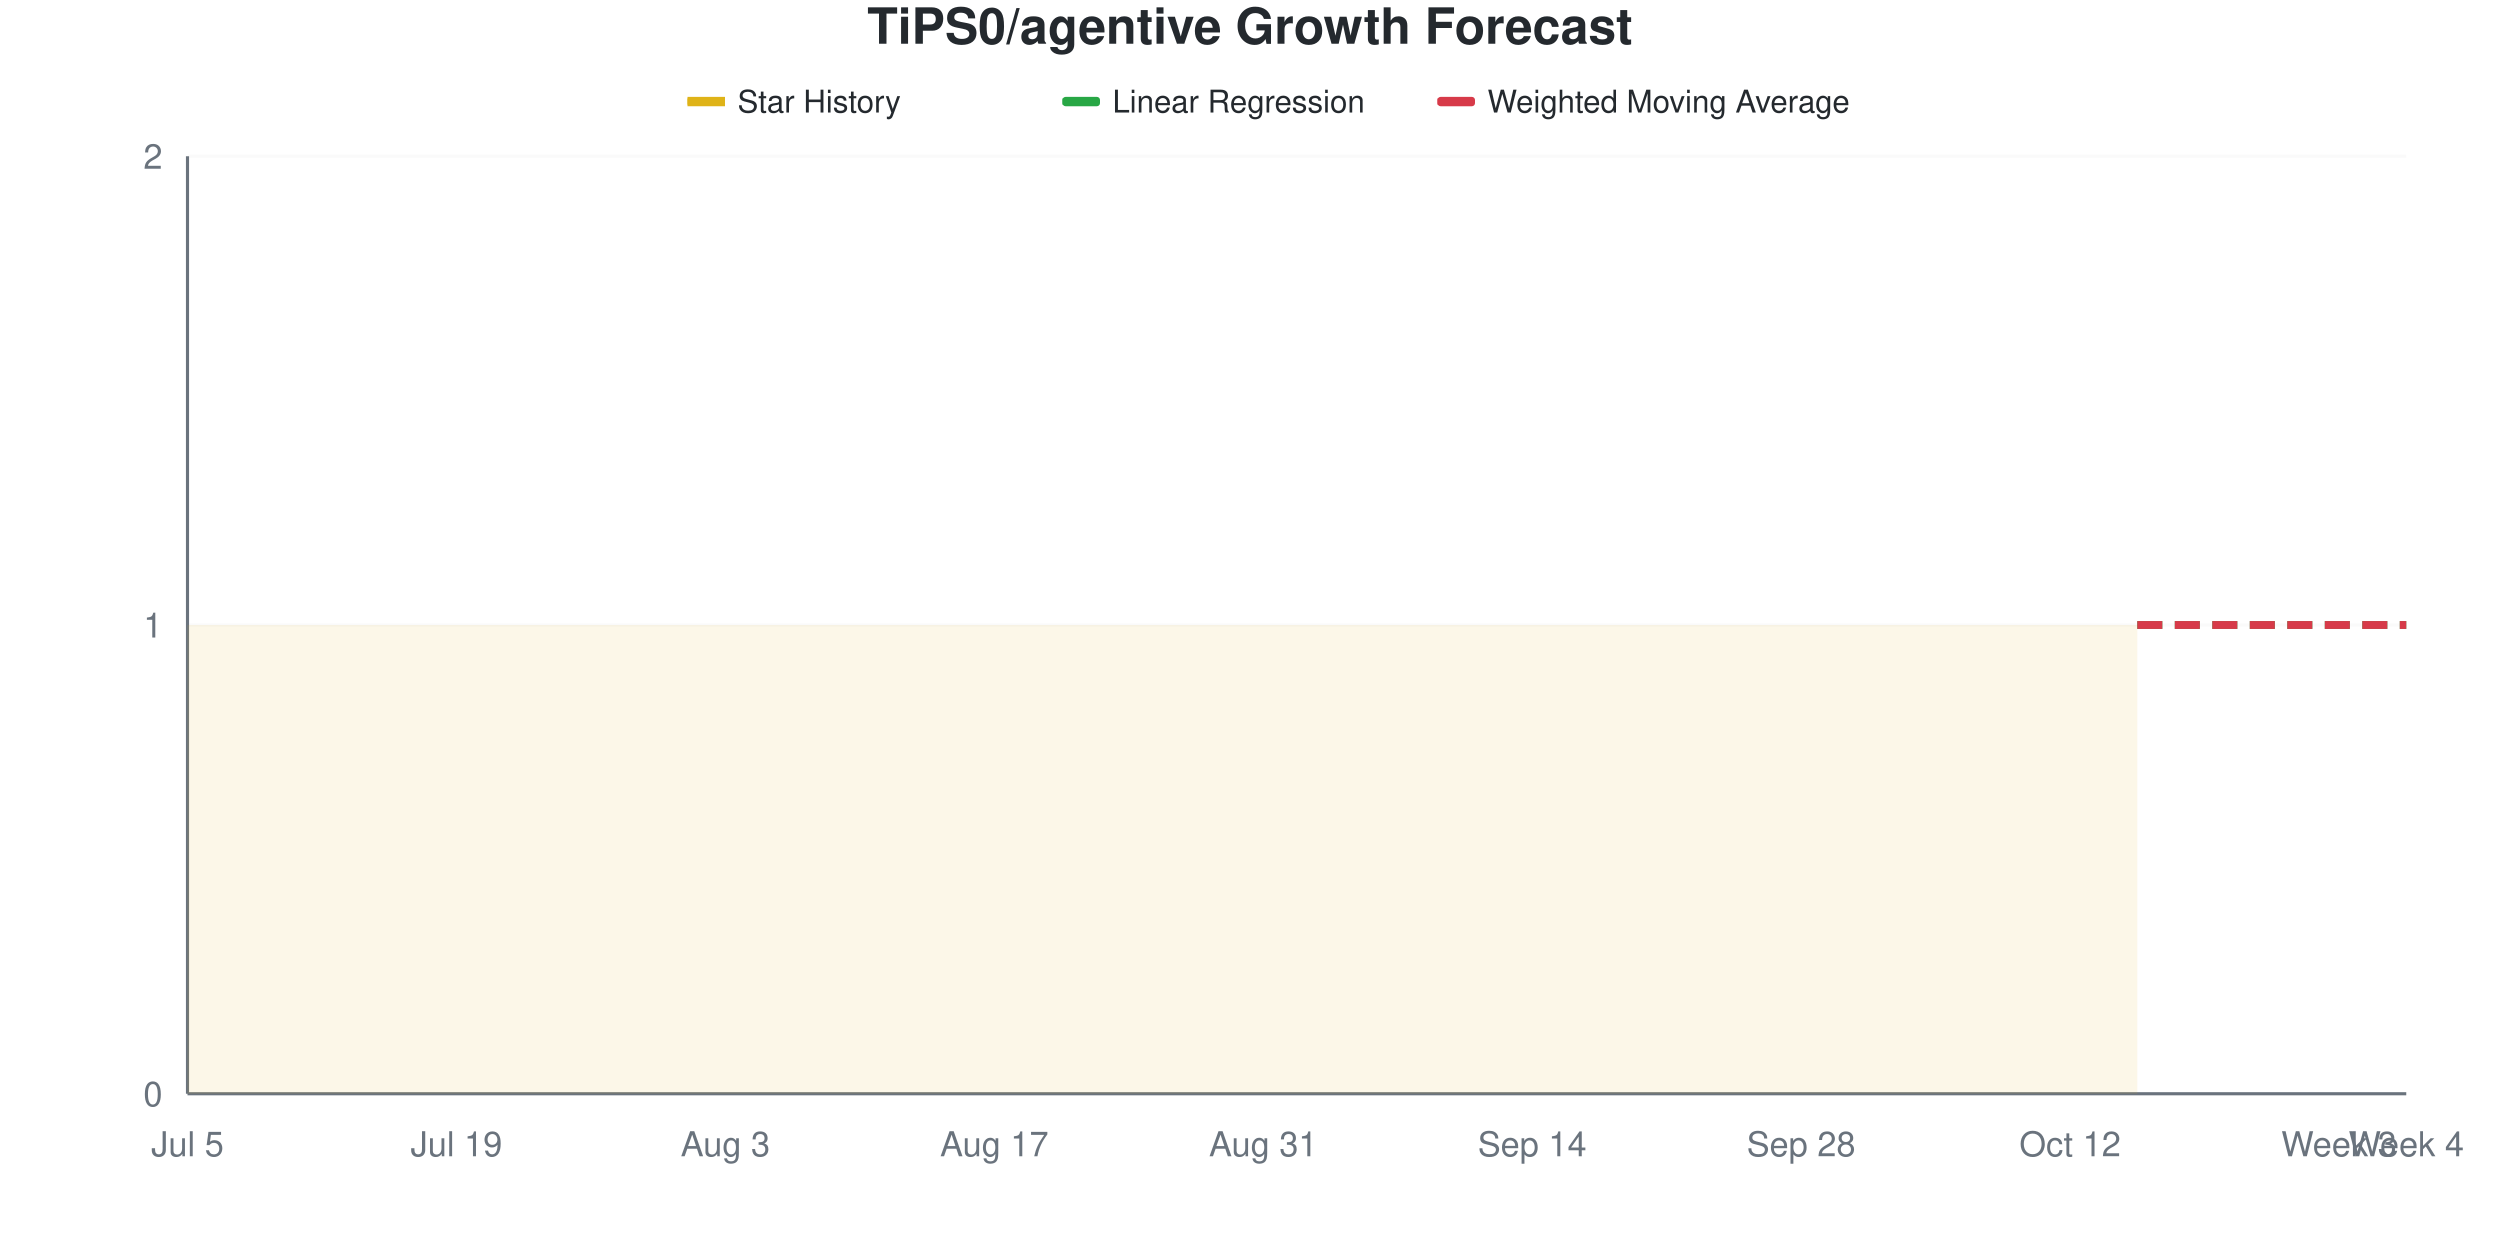
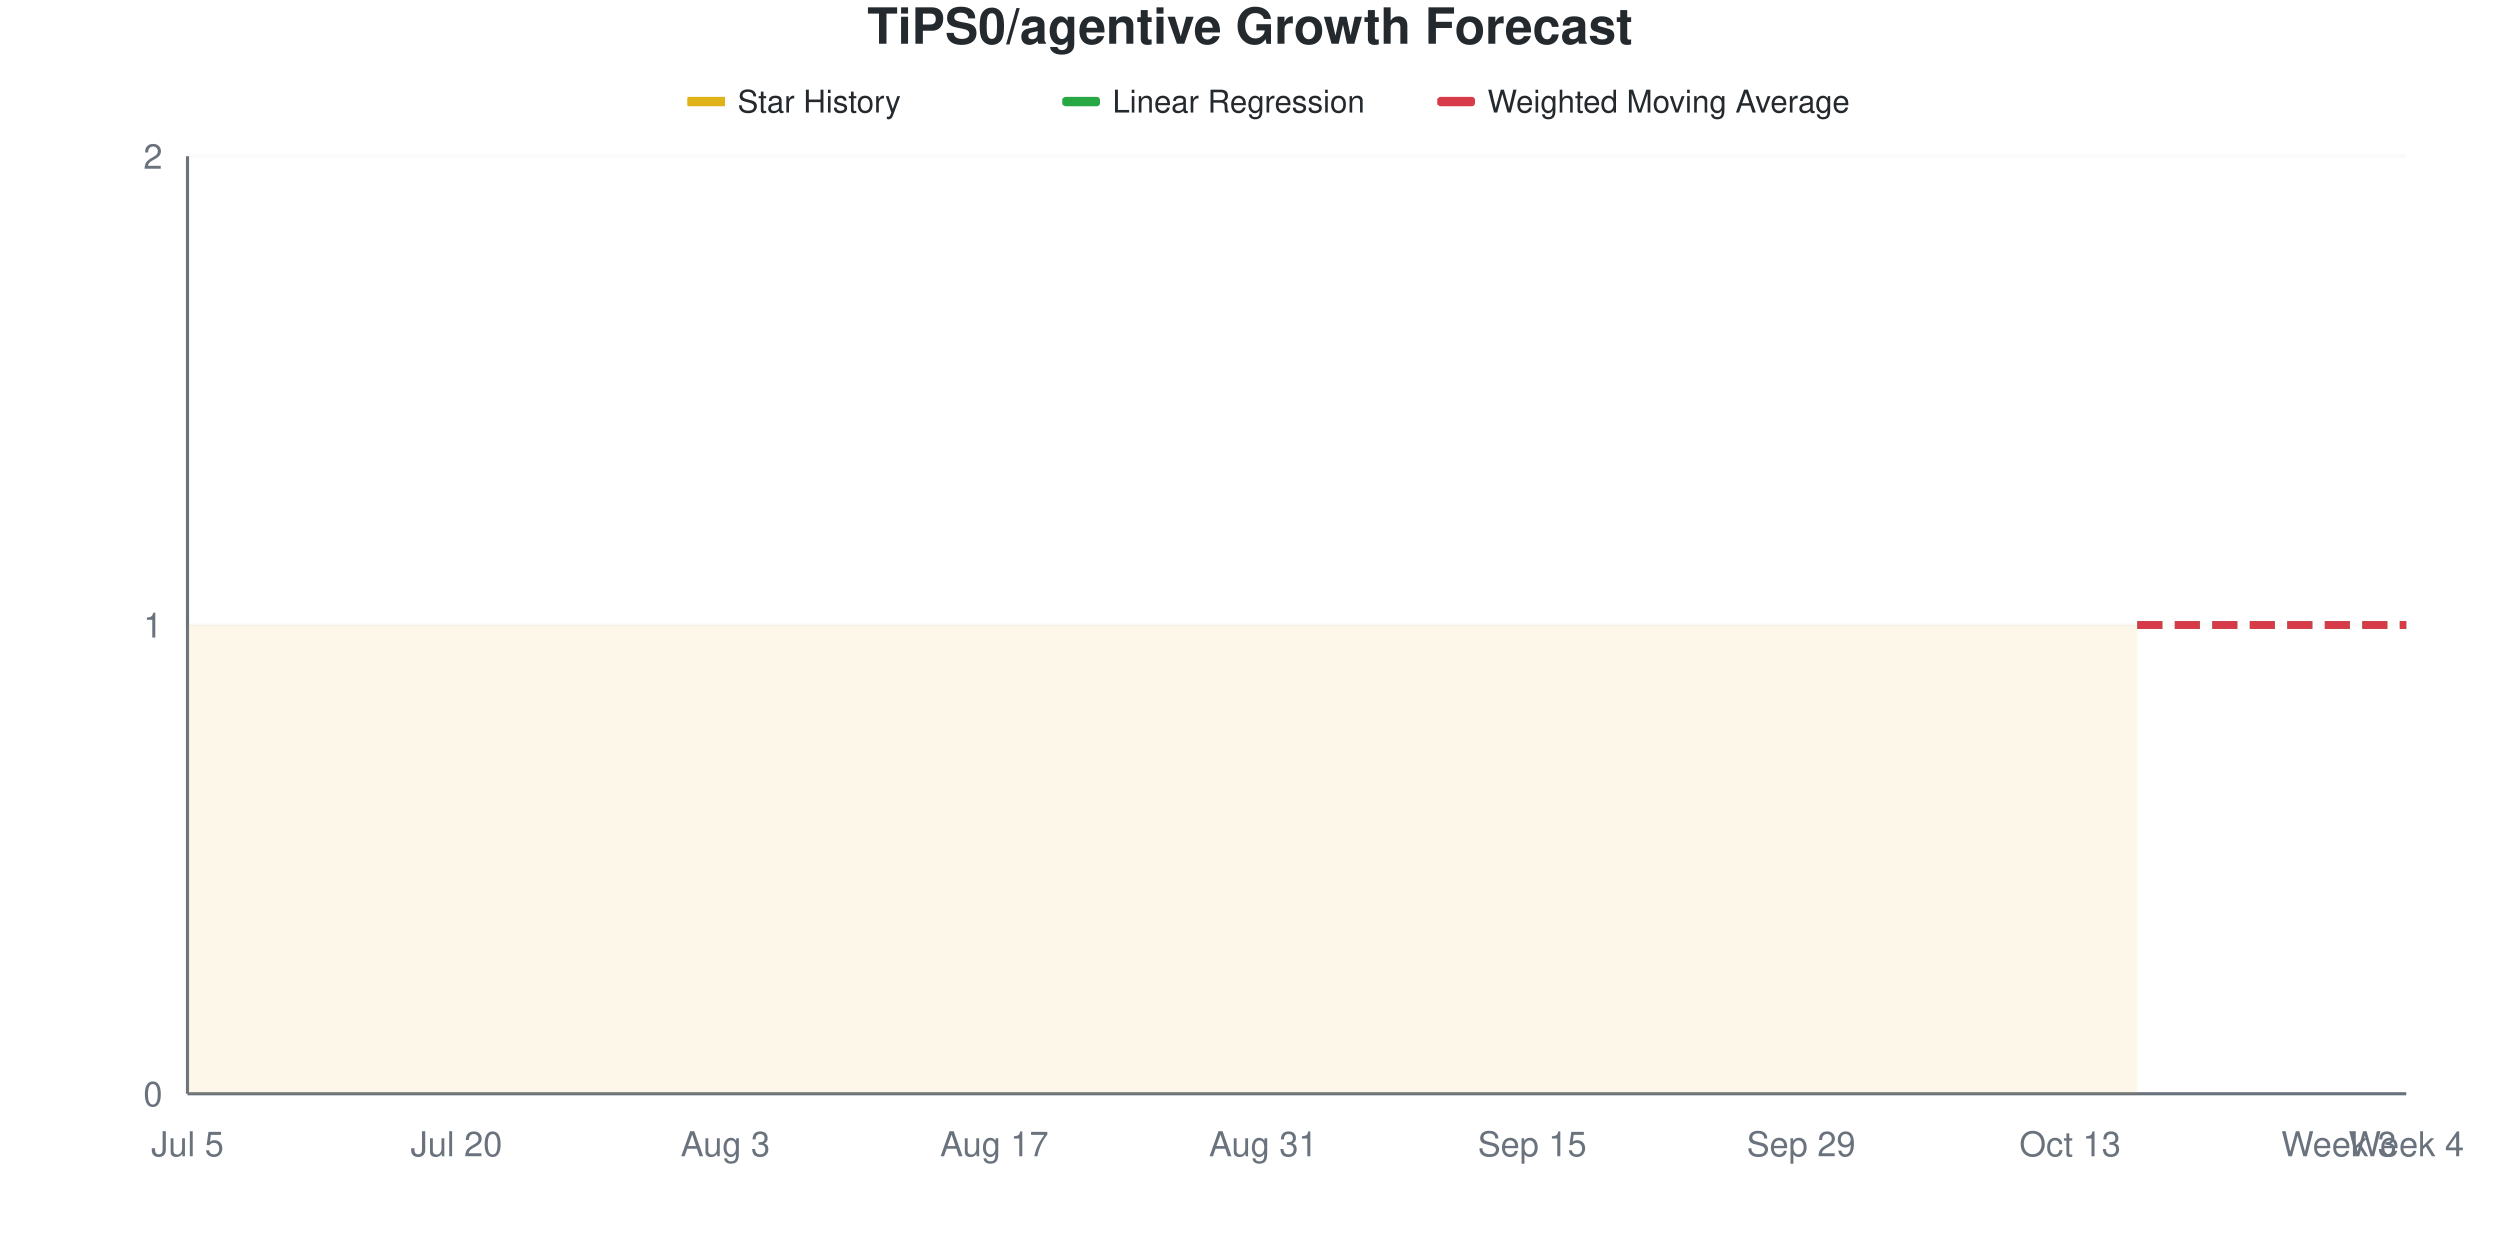
<svg xmlns="http://www.w3.org/2000/svg" viewBox="0 0 800 400" width="800" height="400">
  <style>
    @keyframes drawLine {
      to { stroke-dashoffset: 0; }
    }
    @keyframes fadeInPoint {
      from { opacity: 0; }
      to { opacity: 1; }
    }
    .data-line-0 {
      stroke-dasharray: 1161;
      stroke-dashoffset: 1161;
      animation: drawLine 2s ease-out forwards;
    }
    .data-point {
      opacity: 0;
      animation: fadeInPoint 0.5s ease-out forwards;
    }
    .chart-bg { fill: #fff; }
    .chart-text { fill: #24292e; }
    .chart-muted { fill: #6a737d; }
    .chart-grid { stroke: #eee; }
    .chart-axis { stroke: #6a737d; }
    @media (prefers-color-scheme: dark) {
      .chart-bg { fill: #0d1117; }
      .chart-text { fill: #e6edf3; }
      .chart-muted { fill: #8b949e; }
      .chart-grid { stroke: #21262d; }
      .chart-axis { stroke: #8b949e; }
    }
  </style>
  <rect width="800" height="400" class="chart-bg" />
  <text x="400" y="14" text-anchor="middle" class="chart-text" font-size="16" font-weight="bold" font-family="-apple-system, BlinkMacSystemFont, 'Segoe UI', Helvetica, Arial, sans-serif">TiPS0/agentive Growth Forecast</text>
  <g class="legend">
    <rect x="220" y="31" width="12" height="3" fill="#dfb317" />
    <line x1="220" y1="32.5" x2="232" y2="32.5" stroke="#dfb317" stroke-width="2" />
    <text x="236" y="36" class="chart-text" font-size="10" font-family="-apple-system, BlinkMacSystemFont, 'Segoe UI', Helvetica, Arial, sans-serif">Star History</text>
    <rect x="340" y="31" width="12" height="3" fill="#28a745" rx="1" />
    <line x1="340" y1="32.5" x2="352" y2="32.5" stroke="#28a745" stroke-width="2" stroke-dasharray="4,2" />
    <text x="356" y="36" class="chart-text" font-size="10" font-family="-apple-system, BlinkMacSystemFont, 'Segoe UI', Helvetica, Arial, sans-serif">Linear Regression</text>
    <rect x="460" y="31" width="12" height="3" fill="#d73a49" rx="1" />
    <line x1="460" y1="32.5" x2="472" y2="32.5" stroke="#d73a49" stroke-width="2" stroke-dasharray="4,2" />
    <text x="476" y="36" class="chart-text" font-size="10" font-family="-apple-system, BlinkMacSystemFont, 'Segoe UI', Helvetica, Arial, sans-serif">Weighted Moving Average</text>
  </g>
  <g class="grid">
    <line x1="60" y1="350" x2="770" y2="350" class="chart-grid" stroke-opacity="0.3" />
    <text x="52" y="354" text-anchor="end" class="chart-muted" font-size="11" font-family="-apple-system, BlinkMacSystemFont, 'Segoe UI', Helvetica, Arial, sans-serif">0</text>
    <line x1="60" y1="200" x2="770" y2="200" class="chart-grid" stroke-opacity="0.3" />
    <text x="52" y="204" text-anchor="end" class="chart-muted" font-size="11" font-family="-apple-system, BlinkMacSystemFont, 'Segoe UI', Helvetica, Arial, sans-serif">1</text>
    <line x1="60" y1="50" x2="770" y2="50" class="chart-grid" stroke-opacity="0.3" />
    <text x="52" y="54" text-anchor="end" class="chart-muted" font-size="11" font-family="-apple-system, BlinkMacSystemFont, 'Segoe UI', Helvetica, Arial, sans-serif">2</text>
  </g>
  <g class="milestones">
    
  </g>
  <g class="x-axis">
    <text x="60" y="370" text-anchor="middle" class="chart-muted" font-size="11" font-family="-apple-system, BlinkMacSystemFont, 'Segoe UI', Helvetica, Arial, sans-serif">Jul 5</text>
-     <text x="146.061" y="370" text-anchor="middle" class="chart-muted" font-size="11" font-family="-apple-system, BlinkMacSystemFont, 'Segoe UI', Helvetica, Arial, sans-serif">Jul 19</text>
+     <text x="146.061" y="370" text-anchor="middle" class="chart-muted" font-size="11" font-family="-apple-system, BlinkMacSystemFont, 'Segoe UI', Helvetica, Arial, sans-serif">Jul 20</text>
    <text x="232.121" y="370" text-anchor="middle" class="chart-muted" font-size="11" font-family="-apple-system, BlinkMacSystemFont, 'Segoe UI', Helvetica, Arial, sans-serif">Aug 3</text>
    <text x="318.182" y="370" text-anchor="middle" class="chart-muted" font-size="11" font-family="-apple-system, BlinkMacSystemFont, 'Segoe UI', Helvetica, Arial, sans-serif">Aug 17</text>
    <text x="404.242" y="370" text-anchor="middle" class="chart-muted" font-size="11" font-family="-apple-system, BlinkMacSystemFont, 'Segoe UI', Helvetica, Arial, sans-serif">Aug 31</text>
-     <text x="490.303" y="370" text-anchor="middle" class="chart-muted" font-size="11" font-family="-apple-system, BlinkMacSystemFont, 'Segoe UI', Helvetica, Arial, sans-serif">Sep 14</text>
-     <text x="576.364" y="370" text-anchor="middle" class="chart-muted" font-size="11" font-family="-apple-system, BlinkMacSystemFont, 'Segoe UI', Helvetica, Arial, sans-serif">Sep 28</text>
-     <text x="662.424" y="370" text-anchor="middle" class="chart-muted" font-size="11" font-family="-apple-system, BlinkMacSystemFont, 'Segoe UI', Helvetica, Arial, sans-serif">Oct 12</text>
+     <text x="490.303" y="370" text-anchor="middle" class="chart-muted" font-size="11" font-family="-apple-system, BlinkMacSystemFont, 'Segoe UI', Helvetica, Arial, sans-serif">Sep 15</text>
+     <text x="576.364" y="370" text-anchor="middle" class="chart-muted" font-size="11" font-family="-apple-system, BlinkMacSystemFont, 'Segoe UI', Helvetica, Arial, sans-serif">Sep 29</text>
+     <text x="662.424" y="370" text-anchor="middle" class="chart-muted" font-size="11" font-family="-apple-system, BlinkMacSystemFont, 'Segoe UI', Helvetica, Arial, sans-serif">Oct 13</text>
    <text x="748.485" y="370" text-anchor="middle" class="chart-muted" font-size="11" font-family="-apple-system, BlinkMacSystemFont, 'Segoe UI', Helvetica, Arial, sans-serif">Week 3</text>
    <text x="770" y="370" text-anchor="middle" class="chart-muted" font-size="11" font-family="-apple-system, BlinkMacSystemFont, 'Segoe UI', Helvetica, Arial, sans-serif">Week 4</text>
  </g>
  <line x1="60" y1="50" x2="60" y2="350" class="chart-axis" stroke-width="1" />
  <line x1="60" y1="350" x2="770" y2="350" class="chart-axis" stroke-width="1" />
  <path d="M60,350 L60,200 C67.172,200 74.343,200 81.515,200 C88.687,200 95.859,200 103.03,200 C110.202,200 117.374,200 124.545,200 C131.717,200 138.889,200 146.061,200 C153.232,200 160.404,200 167.576,200 C174.747,200 181.919,200 189.091,200 C196.263,200 203.434,200 210.606,200 C217.778,200 224.949,200 232.121,200 C239.293,200 246.465,200 253.636,200 C260.808,200 267.98,200 275.152,200 C282.323,200 289.495,200 296.667,200 C303.838,200 311.01,200 318.182,200 C325.354,200 332.525,200 339.697,200 C346.869,200 354.04,200 361.212,200 C368.384,200 375.556,200 382.727,200 C389.899,200 397.071,200 404.242,200 C411.414,200 418.586,200 425.758,200 C432.929,200 440.101,200 447.273,200 C454.444,200 461.616,200 468.788,200 C475.96,200 483.131,200 490.303,200 C497.475,200 504.646,200 511.818,200 C518.99,200 526.162,200 533.333,200 C540.505,200 547.677,200 554.848,200 C562.02,200 569.192,200 576.364,200 C583.535,200 590.707,200 597.879,200 C605.051,200 612.222,200 619.394,200 C626.566,200 633.737,200 640.909,200 C648.081,200 655.253,200 662.424,200 C669.596,200 676.768,200 683.939,200 L683.939,350 L60,350 Z" fill="#dfb317" fill-opacity="0.1" />
  <path d="M60,350 L60,200 C67.172,200 74.343,200 81.515,200 C88.687,200 95.859,200 103.03,200 C110.202,200 117.374,200 124.545,200 C131.717,200 138.889,200 146.061,200 C153.232,200 160.404,200 167.576,200 C174.747,200 181.919,200 189.091,200 C196.263,200 203.434,200 210.606,200 C217.778,200 224.949,200 232.121,200 C239.293,200 246.465,200 253.636,200 C260.808,200 267.98,200 275.152,200 C282.323,200 289.495,200 296.667,200 C303.838,200 311.01,200 318.182,200 C325.354,200 332.525,200 339.697,200 C346.869,200 354.04,200 361.212,200 C368.384,200 375.556,200 382.727,200 C389.899,200 397.071,200 404.242,200 C411.414,200 418.586,200 425.758,200 C432.929,200 440.101,200 447.273,200 C454.444,200 461.616,200 468.788,200 C475.96,200 483.131,200 490.303,200 C497.475,200 504.646,200 511.818,200 C518.99,200 526.162,200 533.333,200 C540.505,200 547.677,200 554.848,200 C562.02,200 569.192,200 576.364,200 C583.535,200 590.707,200 597.879,200 C605.051,200 612.222,200 619.394,200 C626.566,200 633.737,200 640.909,200 C648.081,200 655.253,200 662.424,200 C669.596,200 676.768,200 683.939,200" fill="none" stroke="#dfb317" stroke-width="2.5" class="data-line-0" />
  <path d="M683.939,200 C691.111,200 698.283,200 705.455,200 C712.626,200 719.798,200 726.97,200 C734.141,200 741.313,200 748.485,200 C755.657,200 762.828,200 770,200" fill="none" stroke="#28a745" stroke-width="2.5" stroke-dasharray="8,4" />
  <path d="M683.939,200 C691.111,200 698.283,200 705.455,200 C712.626,200 719.798,200 726.97,200 C734.141,200 741.313,200 748.485,200 C755.657,200 762.828,200 770,200" fill="none" stroke="#d73a49" stroke-width="2.5" stroke-dasharray="8,4" />
  <g class="points">
    <circle cx="60" cy="200" r="4" fill="#dfb317" class="data-point" style="animation-delay: 1.50s" />
    <circle cx="81.515" cy="200" r="4" fill="#dfb317" class="data-point" style="animation-delay: 1.55s" />
    <circle cx="103.03" cy="200" r="4" fill="#dfb317" class="data-point" style="animation-delay: 1.60s" />
    <circle cx="124.545" cy="200" r="4" fill="#dfb317" class="data-point" style="animation-delay: 1.65s" />
    <circle cx="146.061" cy="200" r="4" fill="#dfb317" class="data-point" style="animation-delay: 1.70s" />
    <circle cx="167.576" cy="200" r="4" fill="#dfb317" class="data-point" style="animation-delay: 1.75s" />
    <circle cx="189.091" cy="200" r="4" fill="#dfb317" class="data-point" style="animation-delay: 1.80s" />
    <circle cx="210.606" cy="200" r="4" fill="#dfb317" class="data-point" style="animation-delay: 1.85s" />
    <circle cx="232.121" cy="200" r="4" fill="#dfb317" class="data-point" style="animation-delay: 1.90s" />
    <circle cx="253.636" cy="200" r="4" fill="#dfb317" class="data-point" style="animation-delay: 1.95s" />
    <circle cx="275.152" cy="200" r="4" fill="#dfb317" class="data-point" style="animation-delay: 2.00s" />
    <circle cx="296.667" cy="200" r="4" fill="#dfb317" class="data-point" style="animation-delay: 2.05s" />
    <circle cx="318.182" cy="200" r="4" fill="#dfb317" class="data-point" style="animation-delay: 2.10s" />
    <circle cx="339.697" cy="200" r="4" fill="#dfb317" class="data-point" style="animation-delay: 2.15s" />
    <circle cx="361.212" cy="200" r="4" fill="#dfb317" class="data-point" style="animation-delay: 2.20s" />
    <circle cx="382.727" cy="200" r="4" fill="#dfb317" class="data-point" style="animation-delay: 2.25s" />
    <circle cx="404.242" cy="200" r="4" fill="#dfb317" class="data-point" style="animation-delay: 2.30s" />
    <circle cx="425.758" cy="200" r="4" fill="#dfb317" class="data-point" style="animation-delay: 2.35s" />
    <circle cx="447.273" cy="200" r="4" fill="#dfb317" class="data-point" style="animation-delay: 2.40s" />
    <circle cx="468.788" cy="200" r="4" fill="#dfb317" class="data-point" style="animation-delay: 2.45s" />
    <circle cx="490.303" cy="200" r="4" fill="#dfb317" class="data-point" style="animation-delay: 2.50s" />
    <circle cx="511.818" cy="200" r="4" fill="#dfb317" class="data-point" style="animation-delay: 2.55s" />
    <circle cx="533.333" cy="200" r="4" fill="#dfb317" class="data-point" style="animation-delay: 2.60s" />
    <circle cx="554.848" cy="200" r="4" fill="#dfb317" class="data-point" style="animation-delay: 2.65s" />
    <circle cx="576.364" cy="200" r="4" fill="#dfb317" class="data-point" style="animation-delay: 2.70s" />
    <circle cx="597.879" cy="200" r="4" fill="#dfb317" class="data-point" style="animation-delay: 2.75s" />
    <circle cx="619.394" cy="200" r="4" fill="#dfb317" class="data-point" style="animation-delay: 2.80s" />
    <circle cx="640.909" cy="200" r="4" fill="#dfb317" class="data-point" style="animation-delay: 2.85s" />
    <circle cx="662.424" cy="200" r="4" fill="#dfb317" class="data-point" style="animation-delay: 2.90s" />
    <circle cx="683.939" cy="200" r="4" fill="#dfb317" class="data-point" style="animation-delay: 2.95s" />
  </g>
</svg>
